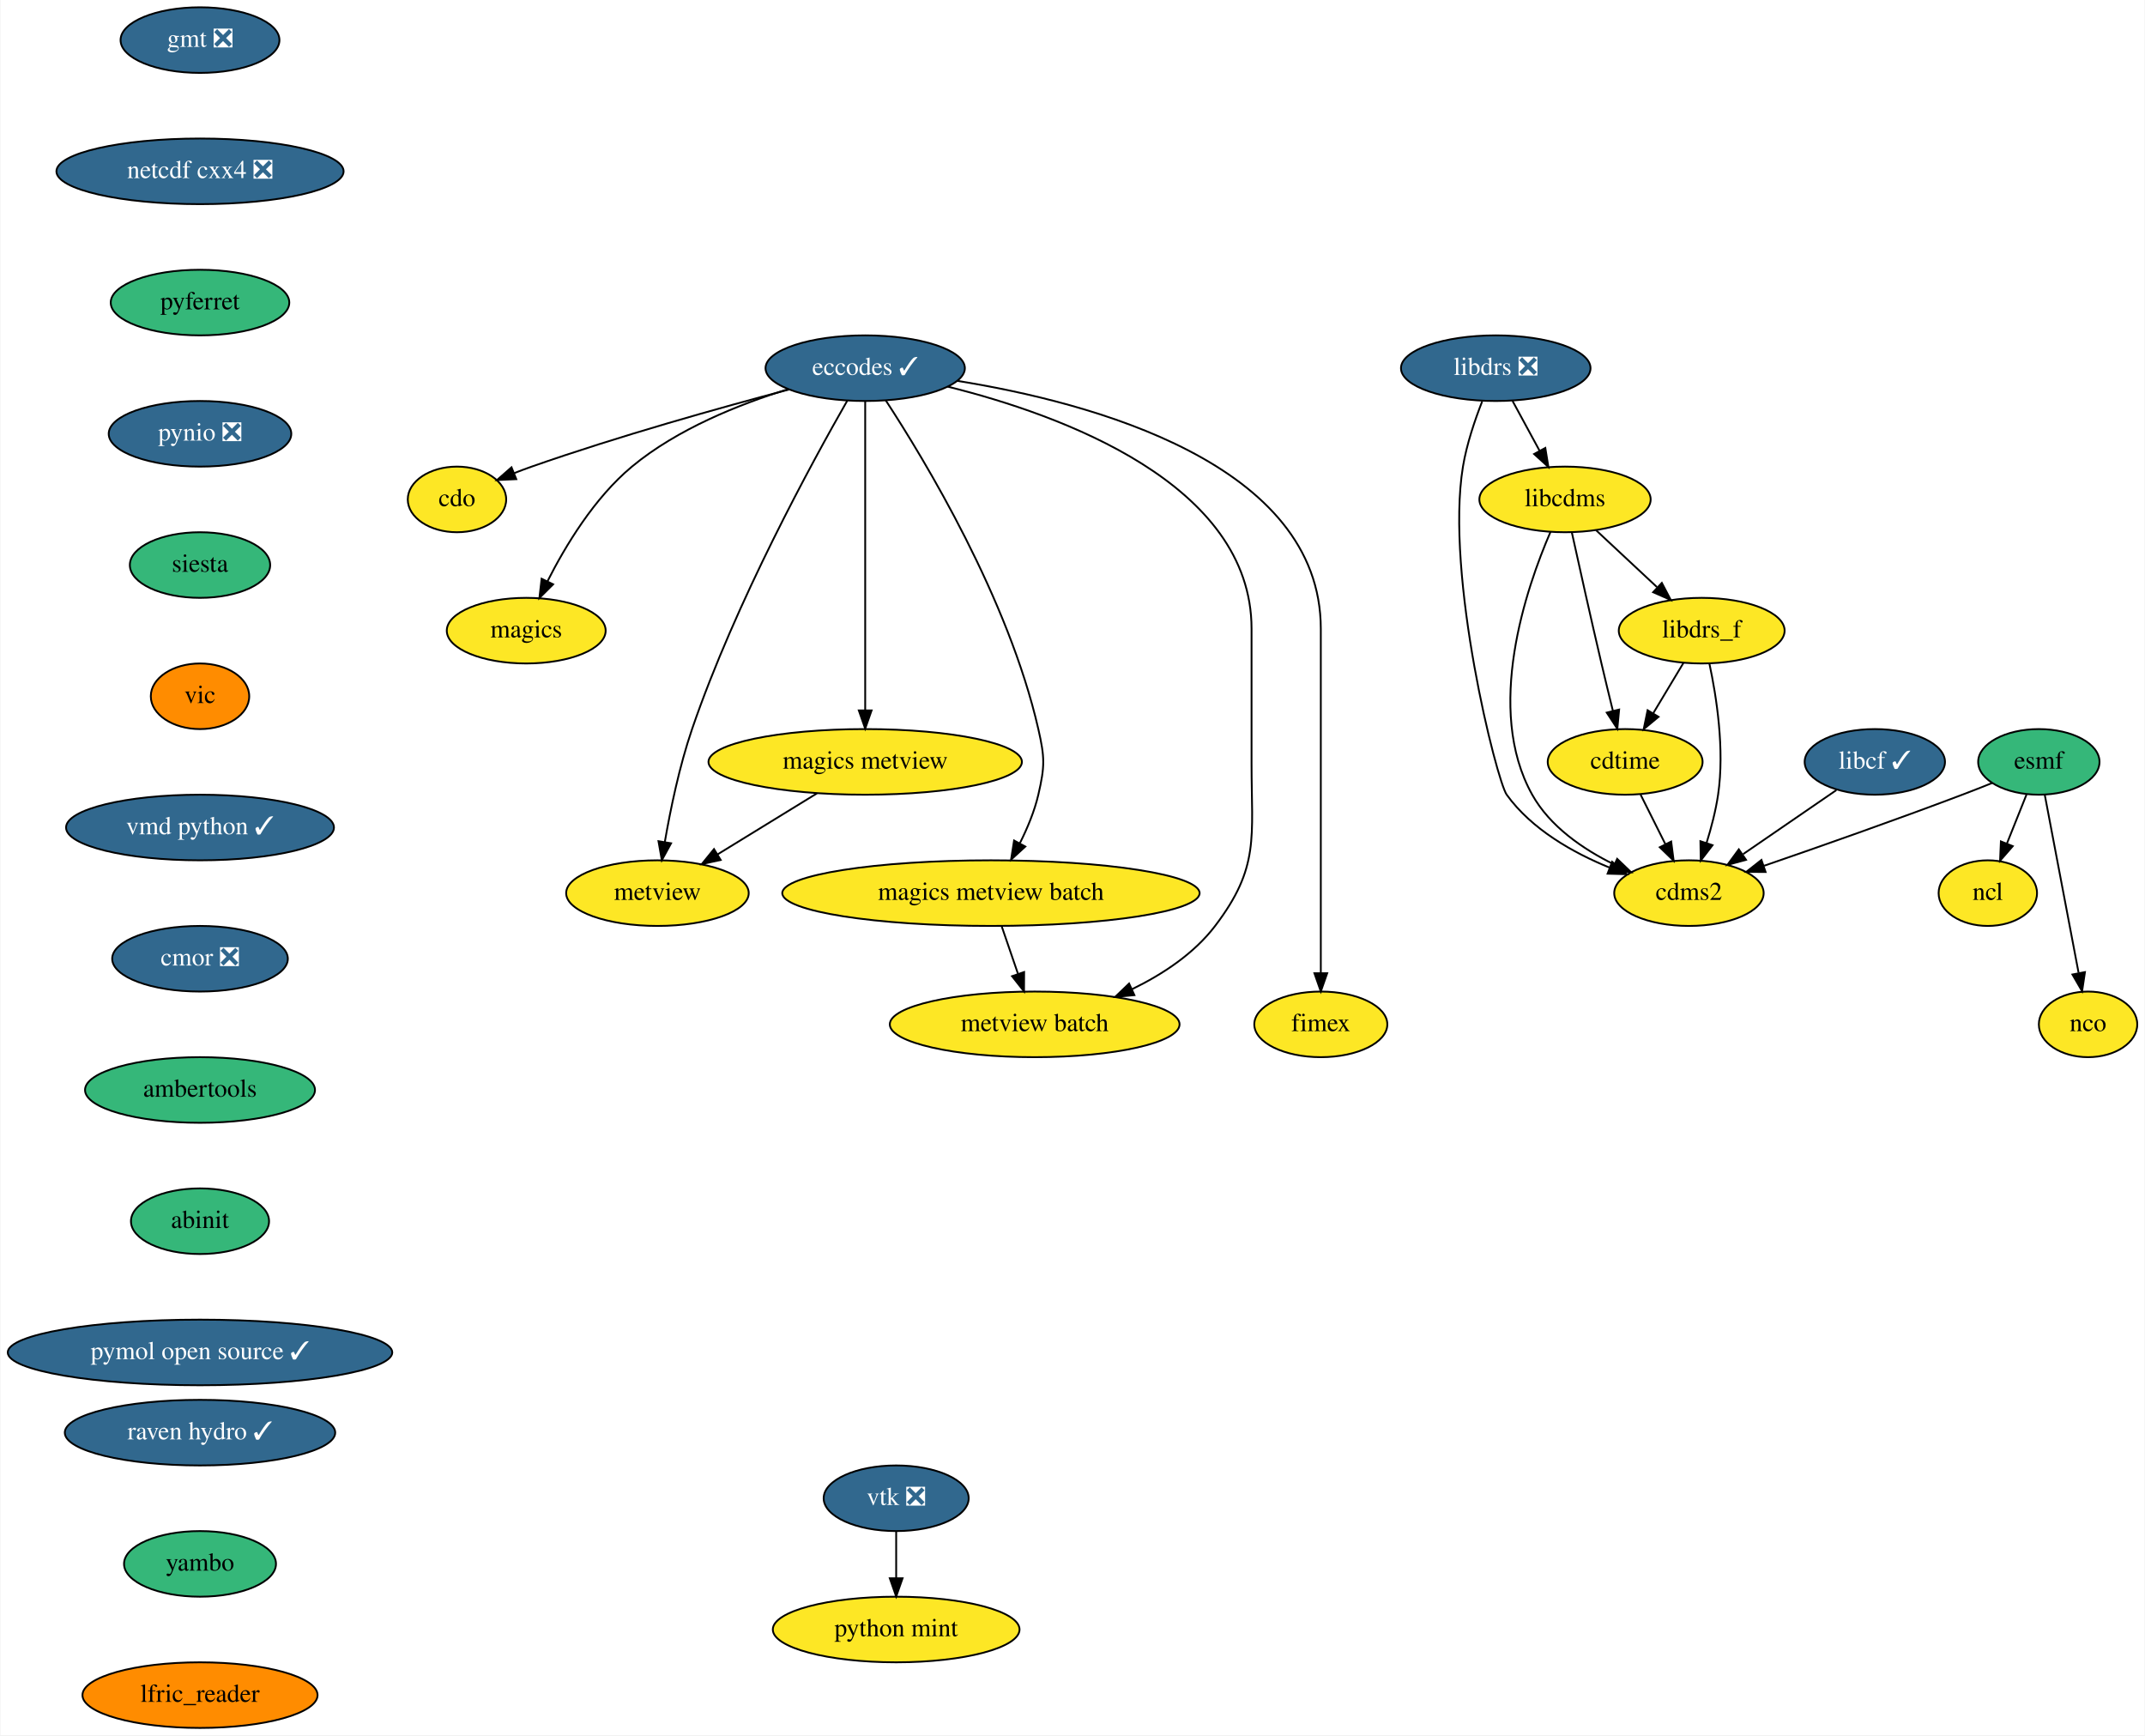
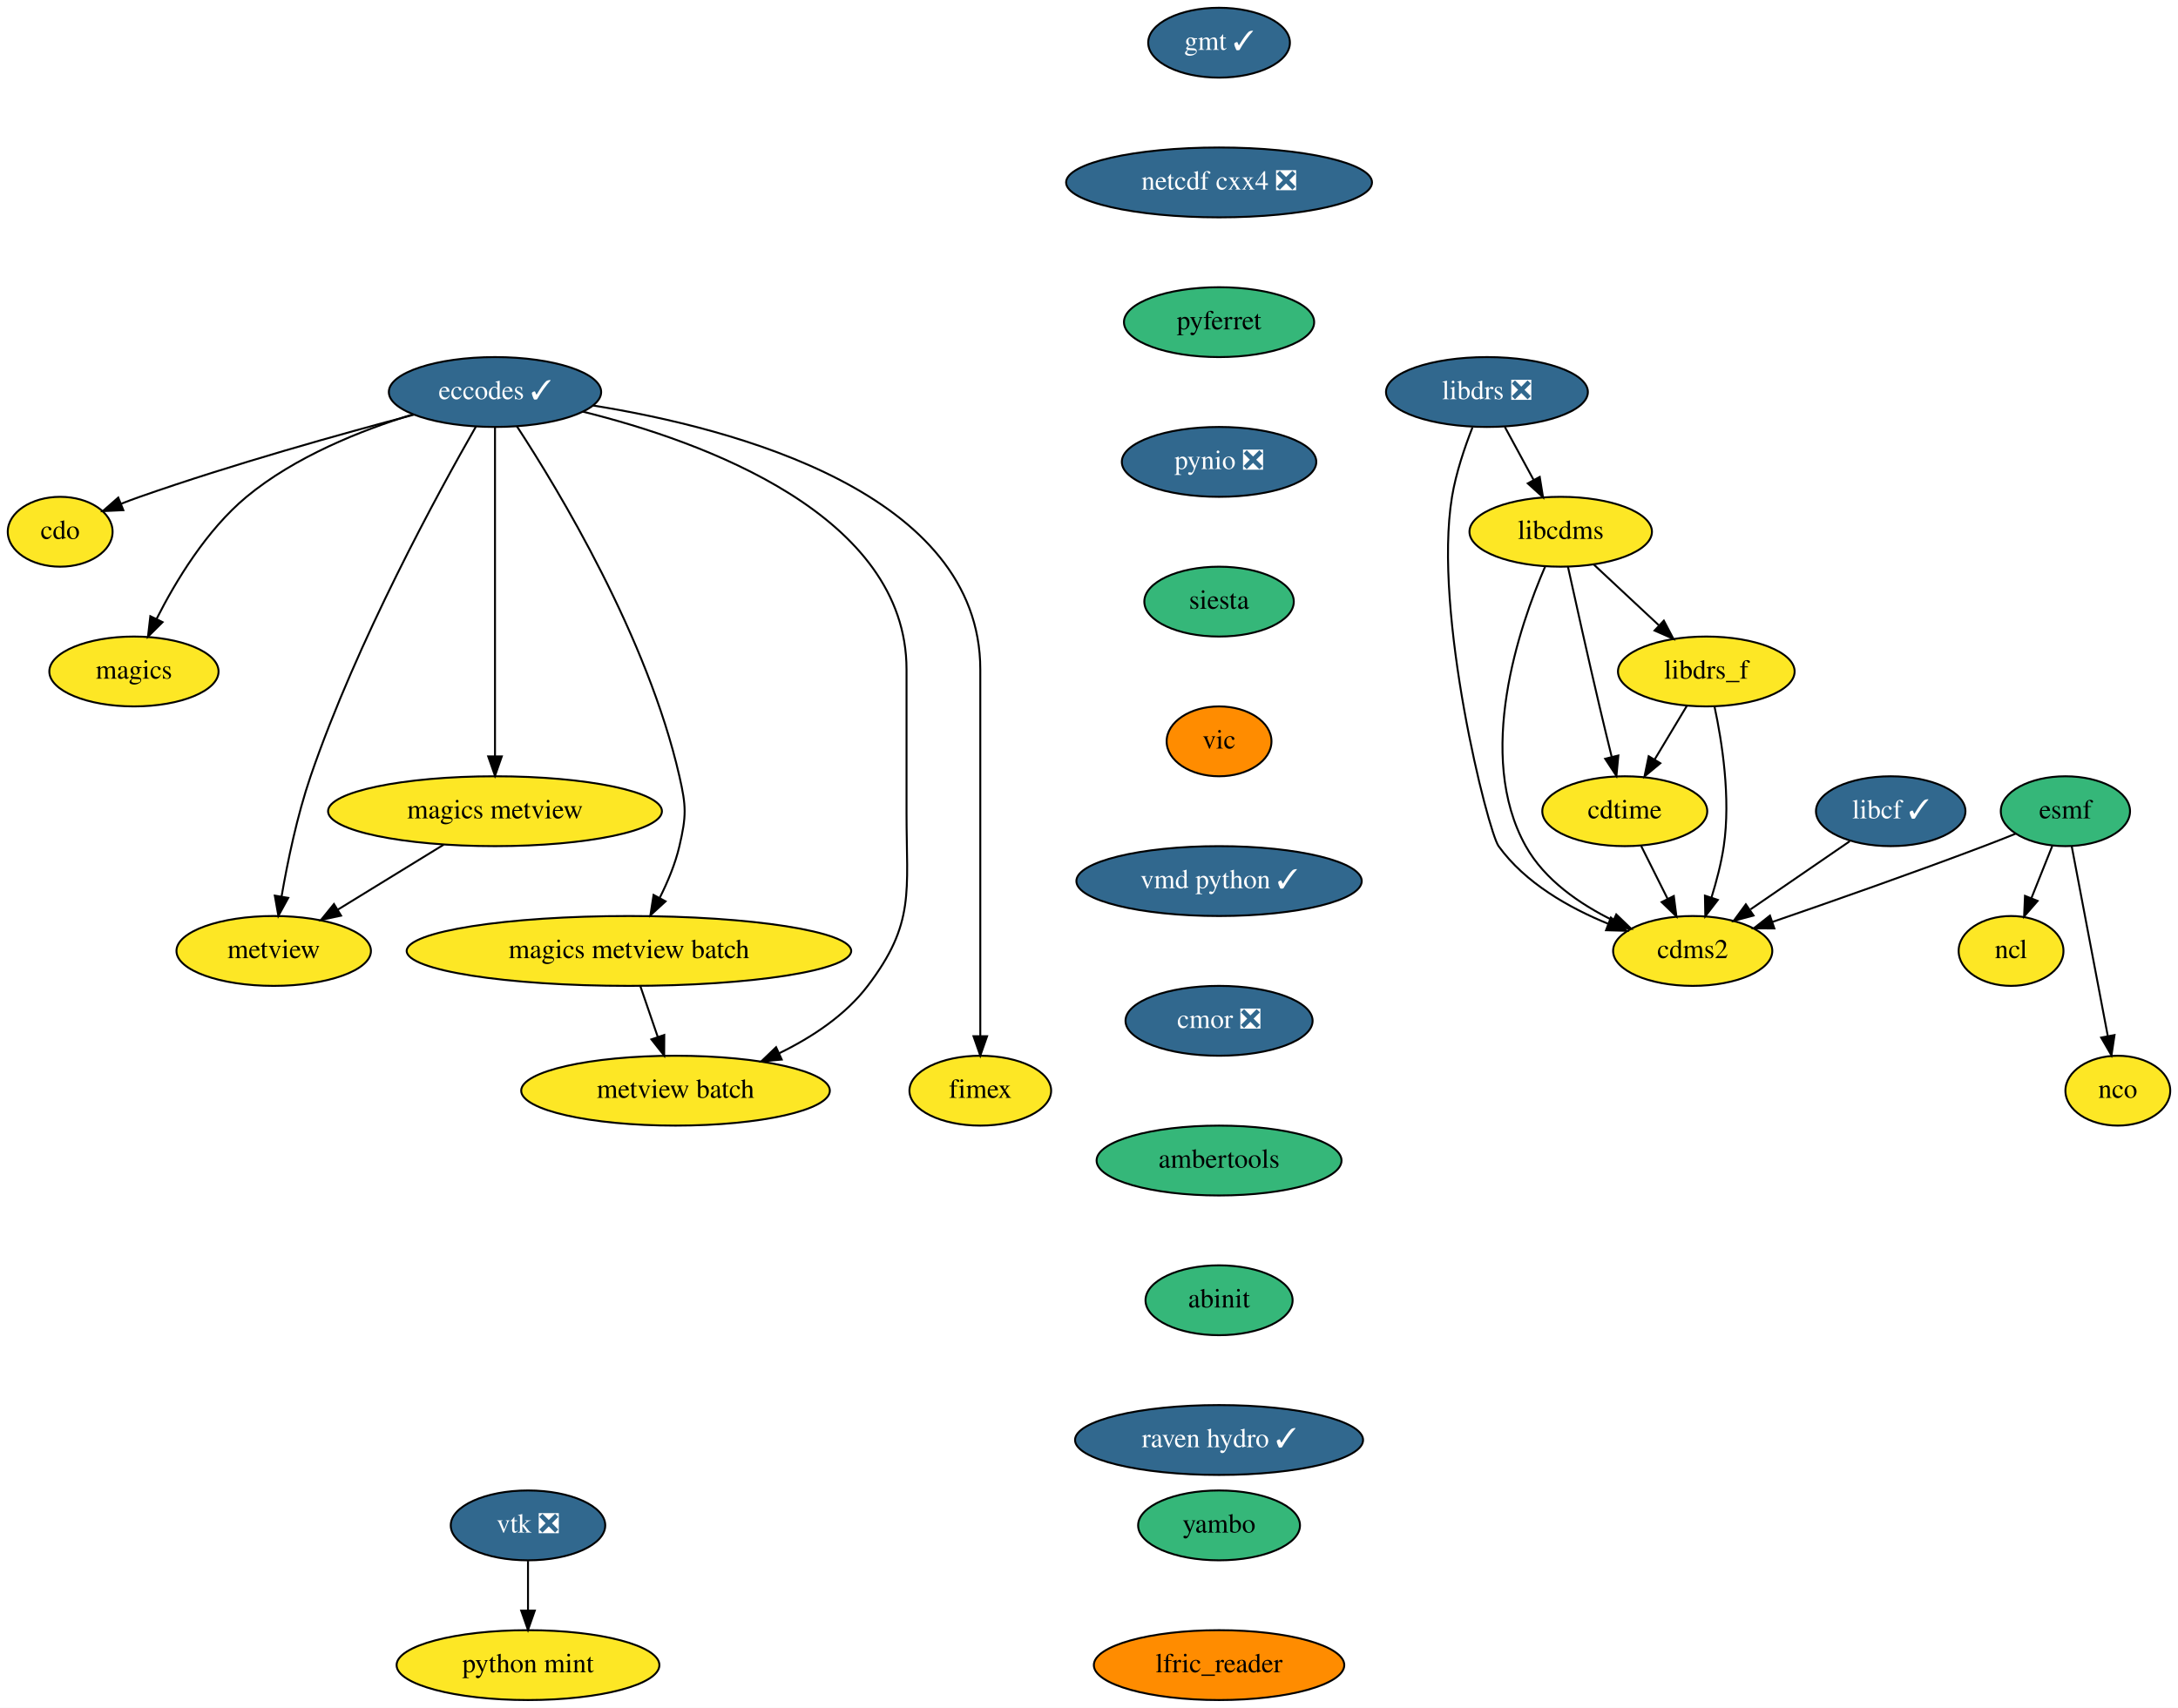
- <svg xmlns="http://www.w3.org/2000/svg" xmlns:xlink="http://www.w3.org/1999/xlink" width="1177pt" height="952pt" viewBox="0.00 0.00 1176.50 952.00">
-   <g id="graph0" class="graph" transform="scale(1 1) rotate(0) translate(4 948)">
-     <polygon fill="white" stroke="transparent" points="-4,4 -4,-948 1172.5,-948 1172.5,4 -4,4" />
+ <svg xmlns="http://www.w3.org/2000/svg" xmlns:xlink="http://www.w3.org/1999/xlink" width="1122pt" height="880pt" viewBox="0.00 0.00 1122.00 880.00">
+   <g id="graph0" class="graph" transform="scale(1 1) rotate(0) translate(4 876)">
+     <polygon fill="white" stroke="transparent" points="-4,4 -4,-876 1118,-876 1118,4 -4,4" />
    <g id="node1" class="node">
      <g id="a_node1">
        <a xlink:href="https://github.com/conda-forge/cdms2-feedstock" xlink:title="cdms2">
-           <ellipse fill="#fde725" stroke="black" cx="922.5" cy="-458" rx="41" ry="18" />
-           <text text-anchor="middle" x="922.5" y="-454.3" font-family="Times,serif" font-size="14.00">cdms2</text>
+           <ellipse fill="#fde725" stroke="black" cx="868" cy="-386" rx="41" ry="18" />
+           <text text-anchor="middle" x="868" y="-382.3" font-family="Times,serif" font-size="14.00">cdms2</text>
        </a>
      </g>
    </g>
    <g id="node2" class="node">
      <g id="a_node2">
        <a xlink:href="https://github.com/conda-forge/cdo-feedstock" xlink:title="cdo">
-           <ellipse fill="#fde725" stroke="black" cx="246.5" cy="-674" rx="27" ry="18" />
-           <text text-anchor="middle" x="246.5" y="-670.3" font-family="Times,serif" font-size="14.00">cdo</text>
+           <ellipse fill="#fde725" stroke="black" cx="27" cy="-602" rx="27" ry="18" />
+           <text text-anchor="middle" x="27" y="-598.3" font-family="Times,serif" font-size="14.00">cdo</text>
        </a>
      </g>
    </g>
    <g id="node3" class="node">
      <g id="a_node3">
        <a xlink:href="https://github.com/conda-forge/cdtime-feedstock" xlink:title="cdtime">
-           <ellipse fill="#fde725" stroke="black" cx="887.5" cy="-530" rx="42.49" ry="18" />
-           <text text-anchor="middle" x="887.5" y="-526.3" font-family="Times,serif" font-size="14.00">cdtime</text>
+           <ellipse fill="#fde725" stroke="black" cx="833" cy="-458" rx="42.49" ry="18" />
+           <text text-anchor="middle" x="833" y="-454.3" font-family="Times,serif" font-size="14.00">cdtime</text>
        </a>
      </g>
    </g>
    <g id="edge1" class="edge">
-       <path fill="none" stroke="black" d="M895.97,-512.05C900.06,-503.89 905.04,-493.91 909.59,-484.82" />
-       <polygon fill="black" stroke="black" points="912.76,-486.3 914.11,-475.79 906.5,-483.17 912.76,-486.3" />
+       <path fill="none" stroke="black" d="M841.47,-440.05C845.56,-431.89 850.54,-421.91 855.09,-412.82" />
+       <polygon fill="black" stroke="black" points="858.26,-414.3 859.61,-403.79 852,-411.17 858.26,-414.3" />
    </g>
    <g id="node4" class="node">
      <g id="a_node4">
        <a xlink:href="https://github.com/conda-forge/eccodes-feedstock/pull/130" xlink:title="eccodes ✓">
-           <ellipse fill="#31688e" stroke="black" cx="470.5" cy="-746" rx="54.69" ry="18" />
-           <text text-anchor="middle" x="470.5" y="-742.3" font-family="Times,serif" font-size="14.00" fill="white">eccodes ✓</text>
+           <ellipse fill="#31688e" stroke="black" cx="251" cy="-674" rx="54.69" ry="18" />
+           <text text-anchor="middle" x="251" y="-670.3" font-family="Times,serif" font-size="14.00" fill="white">eccodes ✓</text>
        </a>
      </g>
    </g>
    <g id="edge2" class="edge">
-       <path fill="none" stroke="black" d="M428.66,-734.3C391.29,-724.42 335.25,-708.76 287.5,-692 284.37,-690.9 281.14,-689.69 277.93,-688.44" />
-       <polygon fill="black" stroke="black" points="279.04,-685.12 268.46,-684.63 276.42,-691.61 279.04,-685.12" />
+       <path fill="none" stroke="black" d="M209.16,-662.3C171.79,-652.42 115.75,-636.76 68,-620 64.87,-618.9 61.64,-617.69 58.43,-616.44" />
+       <polygon fill="black" stroke="black" points="59.54,-613.12 48.96,-612.63 56.92,-619.61 59.54,-613.12" />
    </g>
    <g id="node5" class="node">
      <g id="a_node5">
        <a xlink:href="https://github.com/conda-forge/magics-feedstock" xlink:title="magics">
-           <ellipse fill="#fde725" stroke="black" cx="284.5" cy="-602" rx="43.59" ry="18" />
-           <text text-anchor="middle" x="284.5" y="-598.3" font-family="Times,serif" font-size="14.00">magics</text>
+           <ellipse fill="#fde725" stroke="black" cx="65" cy="-530" rx="43.59" ry="18" />
+           <text text-anchor="middle" x="65" y="-526.3" font-family="Times,serif" font-size="14.00">magics</text>
        </a>
      </g>
    </g>
    <g id="edge3" class="edge">
-       <path fill="none" stroke="black" d="M428.19,-734.48C401.46,-726.24 367.39,-712.66 342.5,-692 321.89,-674.89 306,-648.55 296.1,-628.96" />
-       <polygon fill="black" stroke="black" points="299.25,-627.42 291.73,-619.95 292.95,-630.48 299.25,-627.42" />
+       <path fill="none" stroke="black" d="M208.69,-662.48C181.96,-654.24 147.89,-640.66 123,-620 102.39,-602.89 86.5,-576.55 76.6,-556.96" />
+       <polygon fill="black" stroke="black" points="79.75,-555.42 72.23,-547.95 73.45,-558.48 79.75,-555.42" />
    </g>
    <g id="node6" class="node">
      <g id="a_node6">
        <a xlink:href="https://github.com/conda-forge/metview-feedstock" xlink:title="metview">
-           <ellipse fill="#fde725" stroke="black" cx="356.5" cy="-458" rx="50.09" ry="18" />
-           <text text-anchor="middle" x="356.5" y="-454.3" font-family="Times,serif" font-size="14.00">metview</text>
+           <ellipse fill="#fde725" stroke="black" cx="137" cy="-386" rx="50.09" ry="18" />
+           <text text-anchor="middle" x="137" y="-382.3" font-family="Times,serif" font-size="14.00">metview</text>
        </a>
      </g>
    </g>
    <g id="edge4" class="edge">
-       <path fill="none" stroke="black" d="M460.68,-728.2C441.61,-694.89 399.36,-617.69 375.5,-548 368.56,-527.73 363.64,-503.96 360.55,-486.08" />
-       <polygon fill="black" stroke="black" points="363.98,-485.35 358.9,-476.06 357.07,-486.49 363.98,-485.35" />
+       <path fill="none" stroke="black" d="M241.18,-656.2C222.11,-622.89 179.86,-545.69 156,-476 149.06,-455.73 144.14,-431.96 141.05,-414.08" />
+       <polygon fill="black" stroke="black" points="144.48,-413.35 139.4,-404.06 137.57,-414.49 144.48,-413.35" />
    </g>
    <g id="node7" class="node">
      <g id="a_node7">
        <a xlink:href="https://github.com/conda-forge/magics-metview-feedstock" xlink:title="magics metview">
-           <ellipse fill="#fde725" stroke="black" cx="470.5" cy="-530" rx="86" ry="18" />
-           <text text-anchor="middle" x="470.5" y="-526.3" font-family="Times,serif" font-size="14.00">magics metview</text>
+           <ellipse fill="#fde725" stroke="black" cx="251" cy="-458" rx="86" ry="18" />
+           <text text-anchor="middle" x="251" y="-454.3" font-family="Times,serif" font-size="14.00">magics metview</text>
        </a>
      </g>
    </g>
    <g id="edge5" class="edge">
-       <path fill="none" stroke="black" d="M470.5,-727.85C470.5,-690.83 470.5,-603.18 470.5,-558.39" />
-       <polygon fill="black" stroke="black" points="474,-558.23 470.5,-548.23 467,-558.23 474,-558.23" />
+       <path fill="none" stroke="black" d="M251,-655.85C251,-618.83 251,-531.18 251,-486.39" />
+       <polygon fill="black" stroke="black" points="254.5,-486.23 251,-476.23 247.5,-486.23 254.5,-486.23" />
    </g>
    <g id="node8" class="node">
      <g id="a_node8">
        <a xlink:href="https://github.com/conda-forge/magics-metview-batch-feedstock" xlink:title="magics metview batch">
-           <ellipse fill="#fde725" stroke="black" cx="539.5" cy="-458" rx="114.5" ry="18" />
-           <text text-anchor="middle" x="539.5" y="-454.3" font-family="Times,serif" font-size="14.00">magics metview batch</text>
+           <ellipse fill="#fde725" stroke="black" cx="320" cy="-386" rx="114.5" ry="18" />
+           <text text-anchor="middle" x="320" y="-382.3" font-family="Times,serif" font-size="14.00">magics metview batch</text>
        </a>
      </g>
    </g>
    <g id="edge6" class="edge">
-       <path fill="none" stroke="black" d="M481.8,-728.31C503.23,-695.52 549.13,-619.63 565.5,-548 569.06,-532.4 569.12,-527.59 565.5,-512 563.4,-502.96 559.53,-493.68 555.41,-485.47" />
-       <polygon fill="black" stroke="black" points="558.36,-483.55 550.55,-476.39 552.19,-486.86 558.36,-483.55" />
+       <path fill="none" stroke="black" d="M262.3,-656.31C283.73,-623.52 329.63,-547.63 346,-476 349.56,-460.4 349.62,-455.59 346,-440 343.9,-430.96 340.03,-421.68 335.91,-413.47" />
+       <polygon fill="black" stroke="black" points="338.86,-411.55 331.05,-404.39 332.69,-414.86 338.86,-411.55" />
    </g>
    <g id="node9" class="node">
      <g id="a_node9">
        <a xlink:href="https://github.com/conda-forge/metview-batch-feedstock" xlink:title="metview batch">
-           <ellipse fill="#fde725" stroke="black" cx="563.5" cy="-386" rx="79.5" ry="18" />
-           <text text-anchor="middle" x="563.5" y="-382.3" font-family="Times,serif" font-size="14.00">metview batch</text>
+           <ellipse fill="#fde725" stroke="black" cx="344" cy="-314" rx="79.5" ry="18" />
+           <text text-anchor="middle" x="344" y="-310.3" font-family="Times,serif" font-size="14.00">metview batch</text>
        </a>
      </g>
    </g>
    <g id="edge7" class="edge">
-       <path fill="none" stroke="black" d="M515.72,-735.9C577.98,-720.44 682.5,-682.63 682.5,-603 682.5,-603 682.5,-603 682.5,-529 682.5,-488.46 687.04,-472.27 662.5,-440 650.95,-424.81 633.76,-413.49 616.93,-405.3" />
-       <polygon fill="black" stroke="black" points="618.21,-402.03 607.66,-401.06 615.3,-408.4 618.21,-402.03" />
+       <path fill="none" stroke="black" d="M296.22,-663.9C358.48,-648.44 463,-610.63 463,-531 463,-531 463,-531 463,-457 463,-416.46 467.54,-400.27 443,-368 431.45,-352.81 414.26,-341.49 397.43,-333.3" />
+       <polygon fill="black" stroke="black" points="398.71,-330.03 388.16,-329.06 395.8,-336.4 398.71,-330.03" />
    </g>
    <g id="node10" class="node">
      <g id="a_node10">
        <a xlink:href="https://github.com/conda-forge/fimex-feedstock" xlink:title="fimex">
-           <ellipse fill="#fde725" stroke="black" cx="720.5" cy="-386" rx="36.5" ry="18" />
-           <text text-anchor="middle" x="720.5" y="-382.3" font-family="Times,serif" font-size="14.00">fimex</text>
+           <ellipse fill="#fde725" stroke="black" cx="501" cy="-314" rx="36.5" ry="18" />
+           <text text-anchor="middle" x="501" y="-310.3" font-family="Times,serif" font-size="14.00">fimex</text>
        </a>
      </g>
    </g>
    <g id="edge8" class="edge">
-       <path fill="none" stroke="black" d="M521.09,-739.04C594.14,-727.29 720.5,-693.85 720.5,-603 720.5,-603 720.5,-603 720.5,-529 720.5,-489 720.5,-442.65 720.5,-414.08" />
-       <polygon fill="black" stroke="black" points="724,-414.05 720.5,-404.05 717,-414.05 724,-414.05" />
+       <path fill="none" stroke="black" d="M301.59,-667.04C374.64,-655.29 501,-621.85 501,-531 501,-531 501,-531 501,-457 501,-417 501,-370.65 501,-342.08" />
+       <polygon fill="black" stroke="black" points="504.5,-342.05 501,-332.05 497.5,-342.05 504.5,-342.05" />
    </g>
    <g id="edge9" class="edge">
-       <path fill="none" stroke="black" d="M444.06,-512.76C427.82,-502.79 406.87,-489.93 389.54,-479.29" />
-       <polygon fill="black" stroke="black" points="391.2,-476.2 380.85,-473.95 387.54,-482.17 391.2,-476.2" />
+       <path fill="none" stroke="black" d="M224.56,-440.76C208.32,-430.79 187.37,-417.93 170.04,-407.29" />
+       <polygon fill="black" stroke="black" points="171.7,-404.2 161.35,-401.95 168.04,-410.17 171.7,-404.2" />
    </g>
    <g id="edge10" class="edge">
-       <path fill="none" stroke="black" d="M545.43,-439.7C548.11,-431.9 551.33,-422.51 554.3,-413.83" />
-       <polygon fill="black" stroke="black" points="557.7,-414.7 557.64,-404.1 551.08,-412.43 557.7,-414.7" />
+       <path fill="none" stroke="black" d="M325.93,-367.7C328.61,-359.9 331.83,-350.51 334.8,-341.83" />
+       <polygon fill="black" stroke="black" points="338.2,-342.7 338.14,-332.1 331.58,-340.43 338.2,-342.7" />
    </g>
    <g id="node11" class="node">
      <g id="a_node11">
        <a xlink:href="https://github.com/conda-forge/esmf-feedstock" xlink:title="esmf">
-           <ellipse fill="#35b779" stroke="black" cx="1114.5" cy="-530" rx="33.29" ry="18" />
-           <text text-anchor="middle" x="1114.5" y="-526.3" font-family="Times,serif" font-size="14.00">esmf</text>
+           <ellipse fill="#35b779" stroke="black" cx="1060" cy="-458" rx="33.29" ry="18" />
+           <text text-anchor="middle" x="1060" y="-454.3" font-family="Times,serif" font-size="14.00">esmf</text>
        </a>
      </g>
    </g>
    <g id="edge11" class="edge">
-       <path fill="none" stroke="black" d="M1088.81,-518.39C1083.44,-516.23 1077.8,-514.01 1072.5,-512 1035.95,-498.15 993.98,-483.42 963.74,-473.01" />
-       <polygon fill="black" stroke="black" points="964.56,-469.59 953.96,-469.66 962.29,-476.21 964.56,-469.59" />
+       <path fill="none" stroke="black" d="M1034.31,-446.39C1028.94,-444.23 1023.3,-442.01 1018,-440 981.45,-426.15 939.48,-411.42 909.24,-401.01" />
+       <polygon fill="black" stroke="black" points="910.06,-397.59 899.46,-397.66 907.79,-404.21 910.06,-397.59" />
    </g>
    <g id="node12" class="node">
      <g id="a_node12">
        <a xlink:href="https://github.com/conda-forge/ncl-feedstock" xlink:title="ncl">
-           <ellipse fill="#fde725" stroke="black" cx="1086.5" cy="-458" rx="27" ry="18" />
-           <text text-anchor="middle" x="1086.5" y="-454.3" font-family="Times,serif" font-size="14.00">ncl</text>
+           <ellipse fill="#fde725" stroke="black" cx="1032" cy="-386" rx="27" ry="18" />
+           <text text-anchor="middle" x="1032" y="-382.3" font-family="Times,serif" font-size="14.00">ncl</text>
        </a>
      </g>
    </g>
    <g id="edge12" class="edge">
-       <path fill="none" stroke="black" d="M1107.72,-512.05C1104.49,-503.97 1100.55,-494.12 1096.94,-485.11" />
-       <polygon fill="black" stroke="black" points="1100.18,-483.77 1093.22,-475.79 1093.68,-486.37 1100.18,-483.77" />
+       <path fill="none" stroke="black" d="M1053.22,-440.05C1049.99,-431.97 1046.05,-422.12 1042.44,-413.11" />
+       <polygon fill="black" stroke="black" points="1045.68,-411.77 1038.72,-403.79 1039.18,-414.37 1045.68,-411.77" />
    </g>
    <g id="node13" class="node">
      <g id="a_node13">
        <a xlink:href="https://github.com/conda-forge/nco-feedstock" xlink:title="nco">
-           <ellipse fill="#fde725" stroke="black" cx="1141.5" cy="-386" rx="27" ry="18" />
-           <text text-anchor="middle" x="1141.5" y="-382.3" font-family="Times,serif" font-size="14.00">nco</text>
+           <ellipse fill="#fde725" stroke="black" cx="1087" cy="-314" rx="27" ry="18" />
+           <text text-anchor="middle" x="1087" y="-310.3" font-family="Times,serif" font-size="14.00">nco</text>
        </a>
      </g>
    </g>
    <g id="edge13" class="edge">
-       <path fill="none" stroke="black" d="M1117.76,-511.87C1122.36,-487.67 1130.81,-443.21 1136.29,-414.39" />
-       <polygon fill="black" stroke="black" points="1139.8,-414.67 1138.23,-404.19 1132.93,-413.36 1139.8,-414.67" />
+       <path fill="none" stroke="black" d="M1063.26,-439.87C1067.86,-415.67 1076.31,-371.21 1081.79,-342.39" />
+       <polygon fill="black" stroke="black" points="1085.3,-342.67 1083.73,-332.19 1078.43,-341.36 1085.3,-342.67" />
    </g>
    <g id="node14" class="node">
      <g id="a_node14">
-         <a xlink:href="https://github.com/conda-forge/gmt-feedstock/pull/160" xlink:title="gmt ❎">
-           <ellipse fill="#31688e" stroke="black" cx="105.5" cy="-926" rx="43.59" ry="18" />
-           <text text-anchor="middle" x="105.5" y="-922.3" font-family="Times,serif" font-size="14.00" fill="white">gmt ❎</text>
+         <a xlink:href="https://github.com/conda-forge/gmt-feedstock/pull/160" xlink:title="gmt ✓">
+           <ellipse fill="#31688e" stroke="black" cx="624" cy="-854" rx="36.5" ry="18" />
+           <text text-anchor="middle" x="624" y="-850.3" font-family="Times,serif" font-size="14.00" fill="white">gmt ✓</text>
        </a>
      </g>
    </g>
    <g id="node15" class="node">
      <g id="a_node15">
        <a xlink:href="https://github.com/conda-forge/netcdf-cxx4-feedstock/pull/35" xlink:title="netcdf cxx4 ❎">
-           <ellipse fill="#31688e" stroke="black" cx="105.5" cy="-854" rx="78.79" ry="18" />
-           <text text-anchor="middle" x="105.5" y="-850.3" font-family="Times,serif" font-size="14.00" fill="white">netcdf cxx4 ❎</text>
+           <ellipse fill="#31688e" stroke="black" cx="624" cy="-782" rx="78.79" ry="18" />
+           <text text-anchor="middle" x="624" y="-778.3" font-family="Times,serif" font-size="14.00" fill="white">netcdf cxx4 ❎</text>
        </a>
      </g>
    </g>
    <g id="node20" class="node">
      <g id="a_node20">
        <a xlink:href="https://github.com/conda-forge/pyferret-feedstock" xlink:title="pyferret">
-           <ellipse fill="#35b779" stroke="black" cx="105.5" cy="-782" rx="48.99" ry="18" />
-           <text text-anchor="middle" x="105.5" y="-778.3" font-family="Times,serif" font-size="14.00">pyferret</text>
+           <ellipse fill="#35b779" stroke="black" cx="624" cy="-710" rx="48.99" ry="18" />
+           <text text-anchor="middle" x="624" y="-706.3" font-family="Times,serif" font-size="14.00">pyferret</text>
        </a>
      </g>
    </g>
    <g id="node16" class="node">
      <g id="a_node16">
        <a xlink:href="https://github.com/conda-forge/libcdms-feedstock" xlink:title="libcdms">
-           <ellipse fill="#fde725" stroke="black" cx="854.5" cy="-674" rx="47" ry="18" />
-           <text text-anchor="middle" x="854.5" y="-670.3" font-family="Times,serif" font-size="14.00">libcdms</text>
+           <ellipse fill="#fde725" stroke="black" cx="800" cy="-602" rx="47" ry="18" />
+           <text text-anchor="middle" x="800" y="-598.3" font-family="Times,serif" font-size="14.00">libcdms</text>
        </a>
      </g>
    </g>
    <g id="edge15" class="edge">
-       <path fill="none" stroke="black" d="M846.54,-656.2C833.22,-625.44 810.31,-558.9 836.5,-512 846.24,-494.56 864.34,-482.14 881.43,-473.74" />
-       <polygon fill="black" stroke="black" points="883.12,-476.81 890.76,-469.47 880.21,-470.45 883.12,-476.81" />
+       <path fill="none" stroke="black" d="M792.04,-584.2C778.72,-553.44 755.81,-486.9 782,-440 791.74,-422.56 809.84,-410.14 826.93,-401.74" />
+       <polygon fill="black" stroke="black" points="828.62,-404.81 836.26,-397.47 825.71,-398.45 828.62,-404.81" />
    </g>
    <g id="edge16" class="edge">
-       <path fill="none" stroke="black" d="M858.24,-655.92C862.18,-637.98 868.63,-608.98 874.5,-584 876.48,-575.57 878.7,-566.4 880.75,-558.1" />
-       <polygon fill="black" stroke="black" points="884.2,-558.71 883.2,-548.17 877.4,-557.03 884.2,-558.71" />
+       <path fill="none" stroke="black" d="M803.74,-583.92C807.68,-565.98 814.13,-536.98 820,-512 821.98,-503.57 824.2,-494.4 826.25,-486.1" />
+       <polygon fill="black" stroke="black" points="829.7,-486.71 828.7,-476.17 822.9,-485.03 829.7,-486.71" />
    </g>
    <g id="node17" class="node">
      <g id="a_node17">
        <a xlink:href="https://github.com/conda-forge/libdrs_f-feedstock" xlink:title="libdrs_f">
-           <ellipse fill="#fde725" stroke="black" cx="929.5" cy="-602" rx="45.5" ry="18" />
-           <text text-anchor="middle" x="929.5" y="-598.3" font-family="Times,serif" font-size="14.00">libdrs_f</text>
+           <ellipse fill="#fde725" stroke="black" cx="875" cy="-530" rx="45.5" ry="18" />
+           <text text-anchor="middle" x="875" y="-526.3" font-family="Times,serif" font-size="14.00">libdrs_f</text>
        </a>
      </g>
    </g>
    <g id="edge17" class="edge">
-       <path fill="none" stroke="black" d="M871.52,-657.12C881.4,-647.9 894.01,-636.13 904.94,-625.92" />
-       <polygon fill="black" stroke="black" points="907.63,-628.2 912.55,-618.82 902.85,-623.09 907.63,-628.2" />
+       <path fill="none" stroke="black" d="M817.02,-585.12C826.9,-575.9 839.51,-564.13 850.44,-553.92" />
+       <polygon fill="black" stroke="black" points="853.13,-556.2 858.05,-546.82 848.35,-551.09 853.13,-556.2" />
    </g>
    <g id="edge18" class="edge">
-       <path fill="none" stroke="black" d="M933.74,-583.88C937.59,-565.92 942.17,-536.89 938.5,-512 937.2,-503.21 934.76,-493.86 932.16,-485.5" />
-       <polygon fill="black" stroke="black" points="935.45,-484.29 928.99,-475.9 928.8,-486.49 935.45,-484.29" />
+       <path fill="none" stroke="black" d="M879.24,-511.88C883.09,-493.92 887.67,-464.89 884,-440 882.7,-431.21 880.26,-421.86 877.66,-413.5" />
+       <polygon fill="black" stroke="black" points="880.95,-412.29 874.49,-403.9 874.3,-414.49 880.95,-412.29" />
    </g>
    <g id="edge19" class="edge">
-       <path fill="none" stroke="black" d="M919.55,-584.41C914.6,-576.16 908.51,-566.01 902.97,-556.78" />
-       <polygon fill="black" stroke="black" points="905.82,-554.73 897.67,-547.96 899.82,-558.33 905.82,-554.73" />
+       <path fill="none" stroke="black" d="M865.05,-512.41C860.1,-504.16 854.01,-494.01 848.47,-484.78" />
+       <polygon fill="black" stroke="black" points="851.32,-482.73 843.17,-475.96 845.32,-486.33 851.32,-482.73" />
    </g>
    <g id="node18" class="node">
      <g id="a_node18">
        <a xlink:href="https://github.com/conda-forge/libcf-feedstock/pull/46" xlink:title="libcf ✓">
-           <ellipse fill="#31688e" stroke="black" cx="1024.5" cy="-530" rx="38.5" ry="18" />
-           <text text-anchor="middle" x="1024.5" y="-526.3" font-family="Times,serif" font-size="14.00" fill="white">libcf ✓</text>
+           <ellipse fill="#31688e" stroke="black" cx="970" cy="-458" rx="38.5" ry="18" />
+           <text text-anchor="middle" x="970" y="-454.3" font-family="Times,serif" font-size="14.00" fill="white">libcf ✓</text>
        </a>
      </g>
    </g>
    <g id="edge20" class="edge">
-       <path fill="none" stroke="black" d="M1003.37,-514.5C988.6,-504.36 968.66,-490.68 952.29,-479.44" />
-       <polygon fill="black" stroke="black" points="953.83,-476.26 943.61,-473.49 949.87,-482.03 953.83,-476.26" />
+       <path fill="none" stroke="black" d="M948.87,-442.5C934.1,-432.36 914.16,-418.68 897.79,-407.44" />
+       <polygon fill="black" stroke="black" points="899.33,-404.26 889.11,-401.49 895.37,-410.03 899.33,-404.26" />
    </g>
    <g id="node19" class="node">
      <g id="a_node19">
        <a xlink:href="https://github.com/conda-forge/libdrs-feedstock/pull/41" xlink:title="libdrs ❎">
-           <ellipse fill="#31688e" stroke="black" cx="816.5" cy="-746" rx="52" ry="18" />
-           <text text-anchor="middle" x="816.5" y="-742.3" font-family="Times,serif" font-size="14.00" fill="white">libdrs ❎</text>
+           <ellipse fill="#31688e" stroke="black" cx="762" cy="-674" rx="52" ry="18" />
+           <text text-anchor="middle" x="762" y="-670.3" font-family="Times,serif" font-size="14.00" fill="white">libdrs ❎</text>
        </a>
      </g>
    </g>
    <g id="edge21" class="edge">
-       <path fill="none" stroke="black" d="M809.02,-727.7C805.03,-717.52 800.53,-704.27 798.5,-692 788.62,-632.21 817.08,-519.52 822.5,-512 836.18,-493.01 858.79,-480.21 879.05,-471.96" />
-       <polygon fill="black" stroke="black" points="880.35,-475.21 888.45,-468.38 877.86,-468.67 880.35,-475.21" />
+       <path fill="none" stroke="black" d="M754.52,-655.7C750.53,-645.52 746.03,-632.27 744,-620 734.12,-560.21 762.58,-447.52 768,-440 781.68,-421.01 804.29,-408.21 824.55,-399.96" />
+       <polygon fill="black" stroke="black" points="825.85,-403.21 833.95,-396.38 823.36,-396.67 825.85,-403.21" />
    </g>
    <g id="edge22" class="edge">
-       <path fill="none" stroke="black" d="M825.7,-728.05C830.13,-719.89 835.55,-709.91 840.48,-700.82" />
-       <polygon fill="black" stroke="black" points="843.69,-702.25 845.39,-691.79 837.54,-698.91 843.69,-702.25" />
+       <path fill="none" stroke="black" d="M771.2,-656.05C775.63,-647.89 781.05,-637.91 785.98,-628.82" />
+       <polygon fill="black" stroke="black" points="789.19,-630.25 790.89,-619.79 783.04,-626.91 789.19,-630.25" />
    </g>
    <g id="node21" class="node">
      <g id="a_node21">
        <a xlink:href="https://github.com/conda-forge/pynio-feedstock/pull/104" xlink:title="pynio ❎">
-           <ellipse fill="#31688e" stroke="black" cx="105.5" cy="-710" rx="50.09" ry="18" />
-           <text text-anchor="middle" x="105.5" y="-706.3" font-family="Times,serif" font-size="14.00" fill="white">pynio ❎</text>
+           <ellipse fill="#31688e" stroke="black" cx="624" cy="-638" rx="50.09" ry="18" />
+           <text text-anchor="middle" x="624" y="-634.3" font-family="Times,serif" font-size="14.00" fill="white">pynio ❎</text>
        </a>
      </g>
    </g>
    <g id="node22" class="node">
      <g id="a_node22">
        <a xlink:href="https://github.com/conda-forge/siesta-feedstock" xlink:title="siesta">
-           <ellipse fill="#35b779" stroke="black" cx="105.5" cy="-638" rx="38.5" ry="18" />
-           <text text-anchor="middle" x="105.5" y="-634.3" font-family="Times,serif" font-size="14.00">siesta</text>
+           <ellipse fill="#35b779" stroke="black" cx="624" cy="-566" rx="38.5" ry="18" />
+           <text text-anchor="middle" x="624" y="-562.3" font-family="Times,serif" font-size="14.00">siesta</text>
        </a>
      </g>
    </g>
    <g id="node23" class="node">
      <g id="a_node23">
        <a xlink:href="https://github.com/conda-forge/vic-feedstock" xlink:title="vic">
-           <ellipse fill="#ff8c00" stroke="black" cx="105.5" cy="-566" rx="27" ry="18" />
-           <text text-anchor="middle" x="105.5" y="-562.3" font-family="Times,serif" font-size="14.00">vic</text>
+           <ellipse fill="#ff8c00" stroke="black" cx="624" cy="-494" rx="27" ry="18" />
+           <text text-anchor="middle" x="624" y="-490.3" font-family="Times,serif" font-size="14.00">vic</text>
        </a>
      </g>
    </g>
    <g id="node24" class="node">
      <g id="a_node24">
        <a xlink:href="https://github.com/conda-forge/vmd-python-feedstock/pull/25" xlink:title="vmd python ✓">
-           <ellipse fill="#31688e" stroke="black" cx="105.5" cy="-494" rx="73.5" ry="18" />
-           <text text-anchor="middle" x="105.5" y="-490.3" font-family="Times,serif" font-size="14.00" fill="white">vmd python ✓</text>
+           <ellipse fill="#31688e" stroke="black" cx="624" cy="-422" rx="73.5" ry="18" />
+           <text text-anchor="middle" x="624" y="-418.3" font-family="Times,serif" font-size="14.00" fill="white">vmd python ✓</text>
        </a>
      </g>
    </g>
    <g id="node27" class="node">
      <g id="a_node27">
        <a xlink:href="https://github.com/conda-forge/cmor-feedstock/pull/39" xlink:title="cmor ❎">
-           <ellipse fill="#31688e" stroke="black" cx="105.5" cy="-422" rx="48.19" ry="18" />
-           <text text-anchor="middle" x="105.5" y="-418.3" font-family="Times,serif" font-size="14.00" fill="white">cmor ❎</text>
+           <ellipse fill="#31688e" stroke="black" cx="624" cy="-350" rx="48.19" ry="18" />
+           <text text-anchor="middle" x="624" y="-346.3" font-family="Times,serif" font-size="14.00" fill="white">cmor ❎</text>
        </a>
      </g>
    </g>
    <g id="node25" class="node">
      <g id="a_node25">
        <a xlink:href="https://github.com/conda-forge/vtk-feedstock/pull/201" xlink:title="vtk ❎">
-           <ellipse fill="#31688e" stroke="black" cx="487.5" cy="-126" rx="39.79" ry="18" />
-           <text text-anchor="middle" x="487.5" y="-122.3" font-family="Times,serif" font-size="14.00" fill="white">vtk ❎</text>
+           <ellipse fill="#31688e" stroke="black" cx="268" cy="-90" rx="39.79" ry="18" />
+           <text text-anchor="middle" x="268" y="-86.3" font-family="Times,serif" font-size="14.00" fill="white">vtk ❎</text>
        </a>
      </g>
    </g>
    <g id="node26" class="node">
      <g id="a_node26">
        <a xlink:href="https://github.com/conda-forge/python-mint-feedstock" xlink:title="python mint">
-           <ellipse fill="#fde725" stroke="black" cx="487.5" cy="-54" rx="67.69" ry="18" />
-           <text text-anchor="middle" x="487.5" y="-50.3" font-family="Times,serif" font-size="14.00">python mint</text>
+           <ellipse fill="#fde725" stroke="black" cx="268" cy="-18" rx="67.69" ry="18" />
+           <text text-anchor="middle" x="268" y="-14.3" font-family="Times,serif" font-size="14.00">python mint</text>
        </a>
      </g>
    </g>
    <g id="edge28" class="edge">
-       <path fill="none" stroke="black" d="M487.5,-107.7C487.5,-99.98 487.5,-90.71 487.5,-82.11" />
-       <polygon fill="black" stroke="black" points="491,-82.1 487.5,-72.1 484,-82.1 491,-82.1" />
+       <path fill="none" stroke="black" d="M268,-71.7C268,-63.98 268,-54.71 268,-46.11" />
+       <polygon fill="black" stroke="black" points="271.5,-46.1 268,-36.1 264.5,-46.1 271.5,-46.1" />
    </g>
    <g id="node28" class="node">
      <g id="a_node28">
        <a xlink:href="https://github.com/conda-forge/ambertools-feedstock" xlink:title="ambertools">
-           <ellipse fill="#35b779" stroke="black" cx="105.5" cy="-350" rx="63.09" ry="18" />
-           <text text-anchor="middle" x="105.5" y="-346.3" font-family="Times,serif" font-size="14.00">ambertools</text>
+           <ellipse fill="#35b779" stroke="black" cx="624" cy="-278" rx="63.09" ry="18" />
+           <text text-anchor="middle" x="624" y="-274.3" font-family="Times,serif" font-size="14.00">ambertools</text>
        </a>
      </g>
    </g>
    <g id="node29" class="node">
      <g id="a_node29">
        <a xlink:href="https://github.com/conda-forge/abinit-feedstock" xlink:title="abinit">
-           <ellipse fill="#35b779" stroke="black" cx="105.5" cy="-278" rx="37.89" ry="18" />
-           <text text-anchor="middle" x="105.5" y="-274.3" font-family="Times,serif" font-size="14.00">abinit</text>
+           <ellipse fill="#35b779" stroke="black" cx="624" cy="-206" rx="37.89" ry="18" />
+           <text text-anchor="middle" x="624" y="-202.3" font-family="Times,serif" font-size="14.00">abinit</text>
        </a>
      </g>
    </g>
    <g id="node30" class="node">
      <g id="a_node30">
-         <a xlink:href="https://github.com/conda-forge/pymol-open-source-feedstock/pull/11" xlink:title="pymol open source ✓">
-           <ellipse fill="#31688e" stroke="black" cx="105.5" cy="-206" rx="105.5" ry="18" />
-           <text text-anchor="middle" x="105.5" y="-202.3" font-family="Times,serif" font-size="14.00" fill="white">pymol open source ✓</text>
+         <a xlink:href="https://github.com/conda-forge/raven-hydro-feedstock/pull/4" xlink:title="raven hydro ✓">
+           <ellipse fill="#31688e" stroke="black" cx="624" cy="-134" rx="74.19" ry="18" />
+           <text text-anchor="middle" x="624" y="-130.3" font-family="Times,serif" font-size="14.00" fill="white">raven hydro ✓</text>
        </a>
      </g>
    </g>
    <g id="node31" class="node">
      <g id="a_node31">
-         <a xlink:href="https://github.com/conda-forge/raven-hydro-feedstock/pull/4" xlink:title="raven hydro ✓">
-           <ellipse fill="#31688e" stroke="black" cx="105.5" cy="-162" rx="74.19" ry="18" />
-           <text text-anchor="middle" x="105.5" y="-158.3" font-family="Times,serif" font-size="14.00" fill="white">raven hydro ✓</text>
+         <a xlink:href="https://github.com/conda-forge/yambo-feedstock" xlink:title="yambo">
+           <ellipse fill="#35b779" stroke="black" cx="624" cy="-90" rx="41.69" ry="18" />
+           <text text-anchor="middle" x="624" y="-86.3" font-family="Times,serif" font-size="14.00">yambo</text>
        </a>
      </g>
    </g>
    <g id="node32" class="node">
      <g id="a_node32">
-         <a xlink:href="https://github.com/conda-forge/yambo-feedstock" xlink:title="yambo">
-           <ellipse fill="#35b779" stroke="black" cx="105.5" cy="-90" rx="41.69" ry="18" />
-           <text text-anchor="middle" x="105.5" y="-86.3" font-family="Times,serif" font-size="14.00">yambo</text>
-         </a>
-       </g>
-     </g>
-     <g id="node33" class="node">
-       <g id="a_node33">
        <a xlink:href="https://github.com/conda-forge/lfric_reader-feedstock" xlink:title="lfric_reader">
-           <ellipse fill="#ff8c00" stroke="black" cx="105.5" cy="-18" rx="64.5" ry="18" />
-           <text text-anchor="middle" x="105.5" y="-14.3" font-family="Times,serif" font-size="14.00">lfric_reader</text>
+           <ellipse fill="#ff8c00" stroke="black" cx="624" cy="-18" rx="64.5" ry="18" />
+           <text text-anchor="middle" x="624" y="-14.3" font-family="Times,serif" font-size="14.00">lfric_reader</text>
        </a>
      </g>
    </g>
  </g>
</svg>
